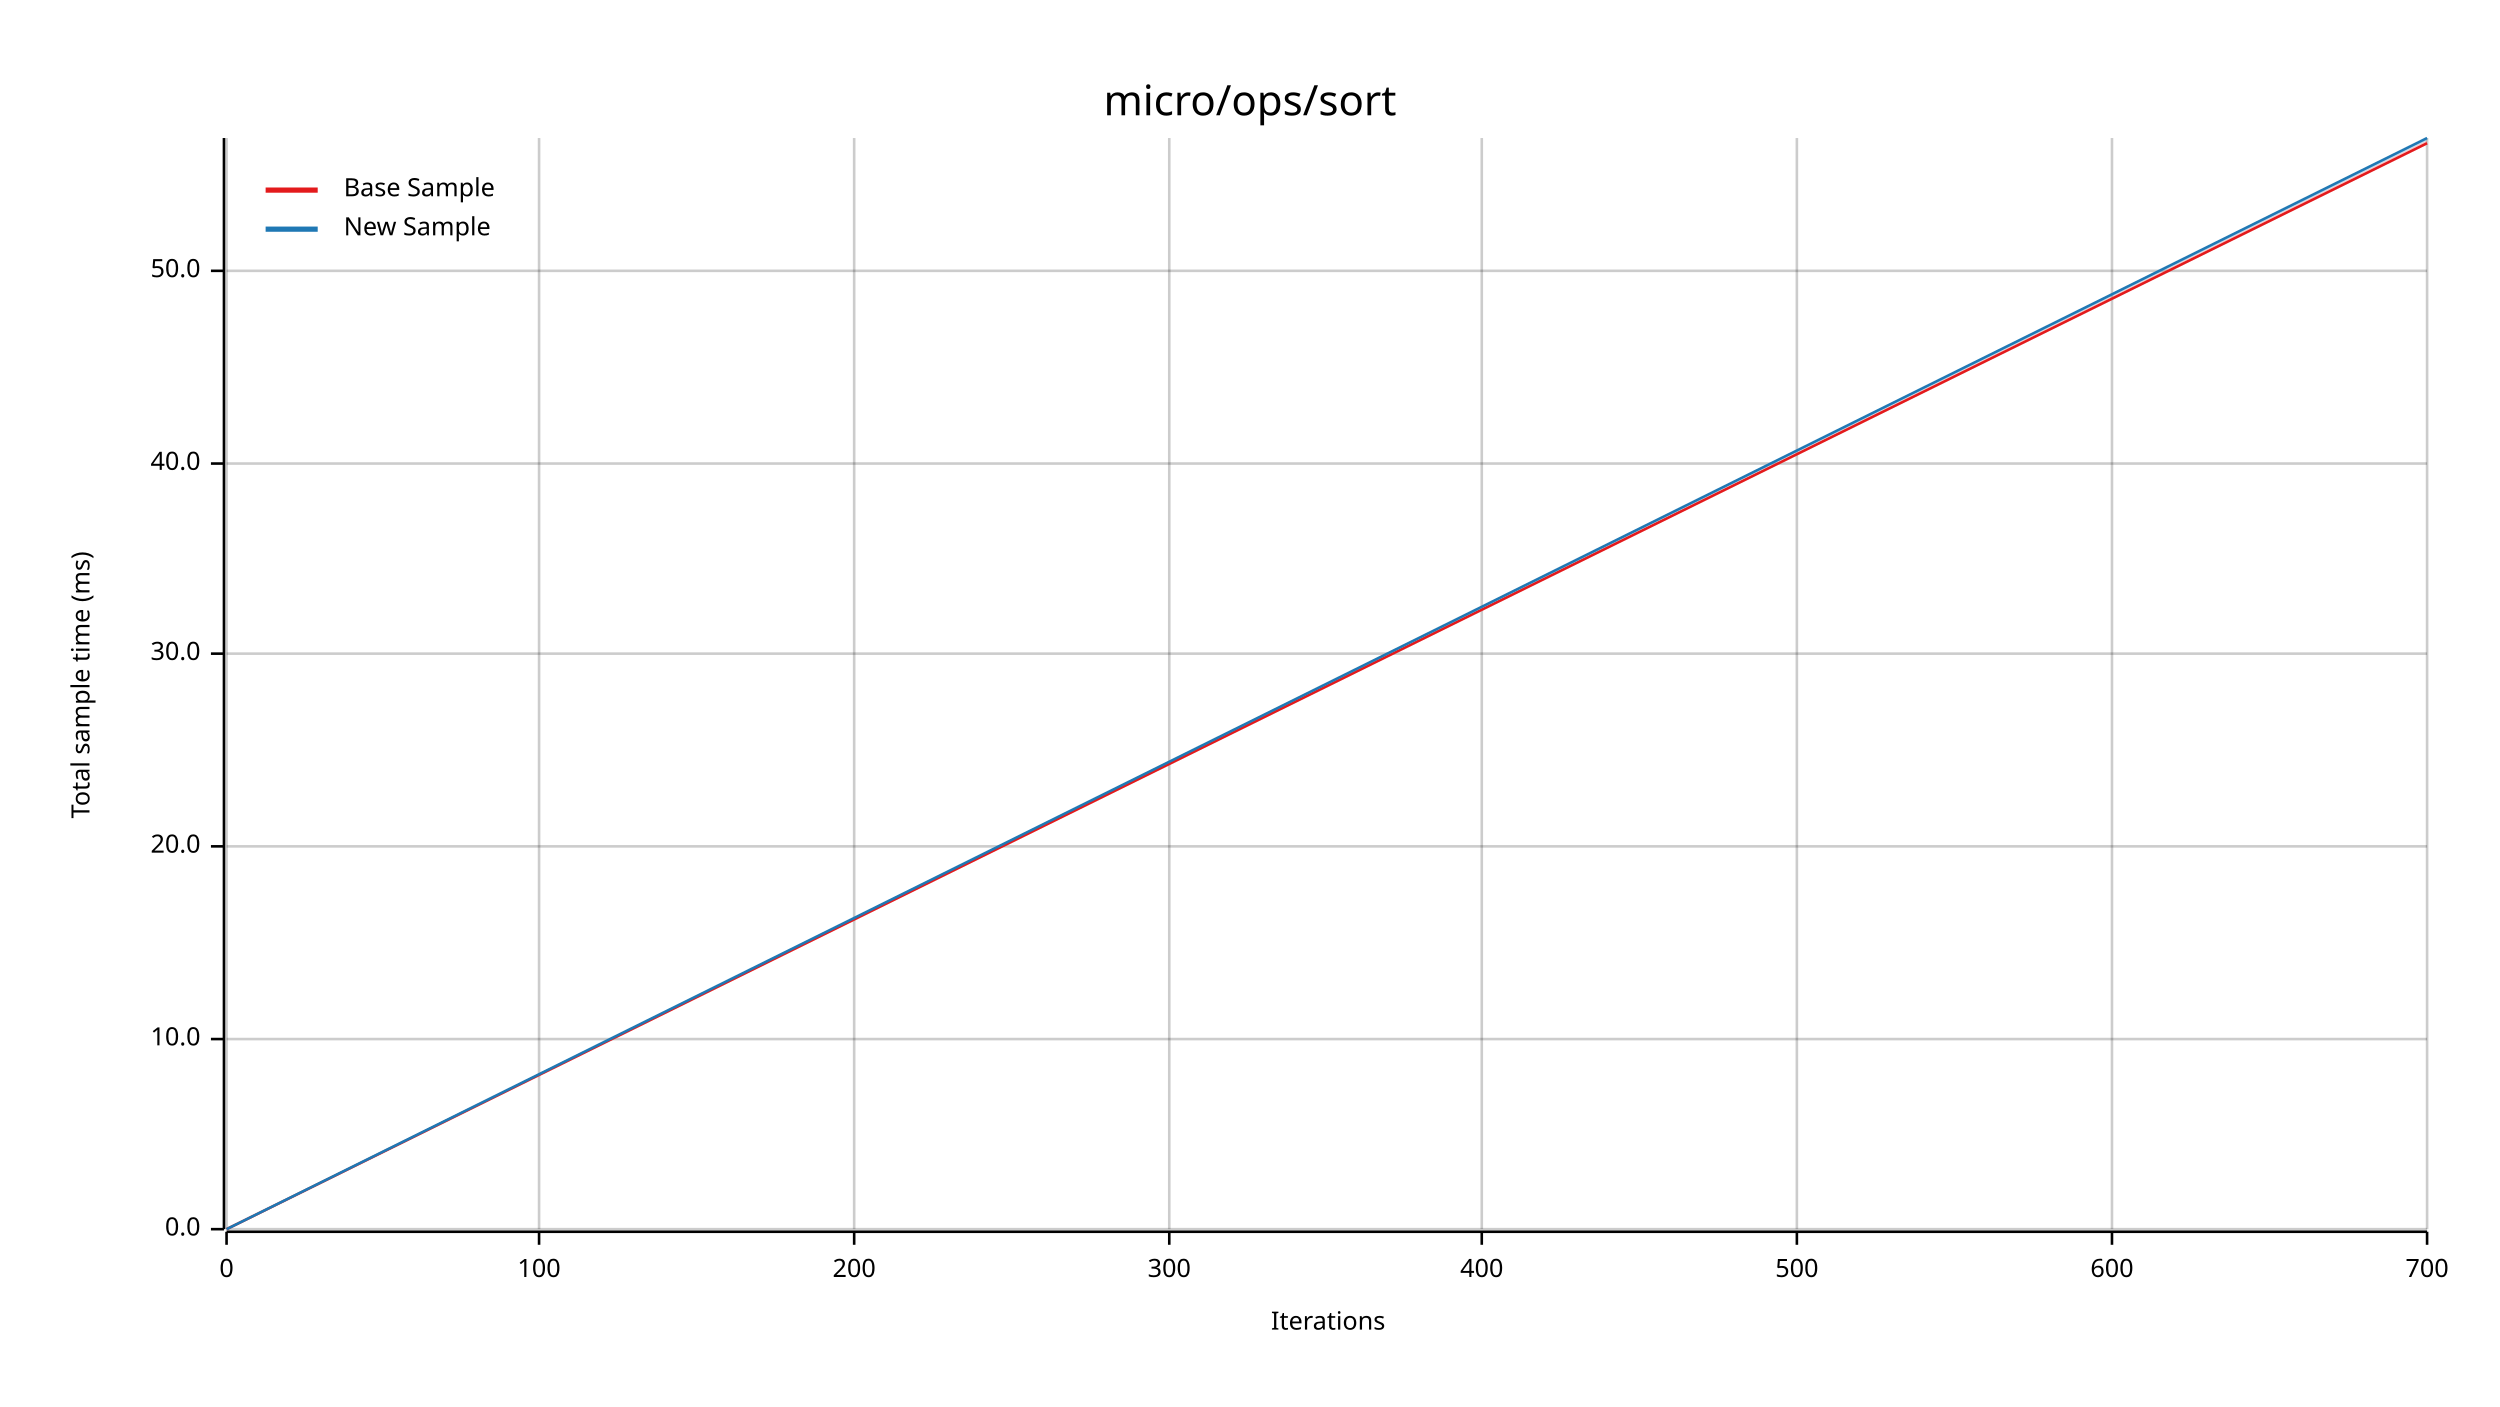
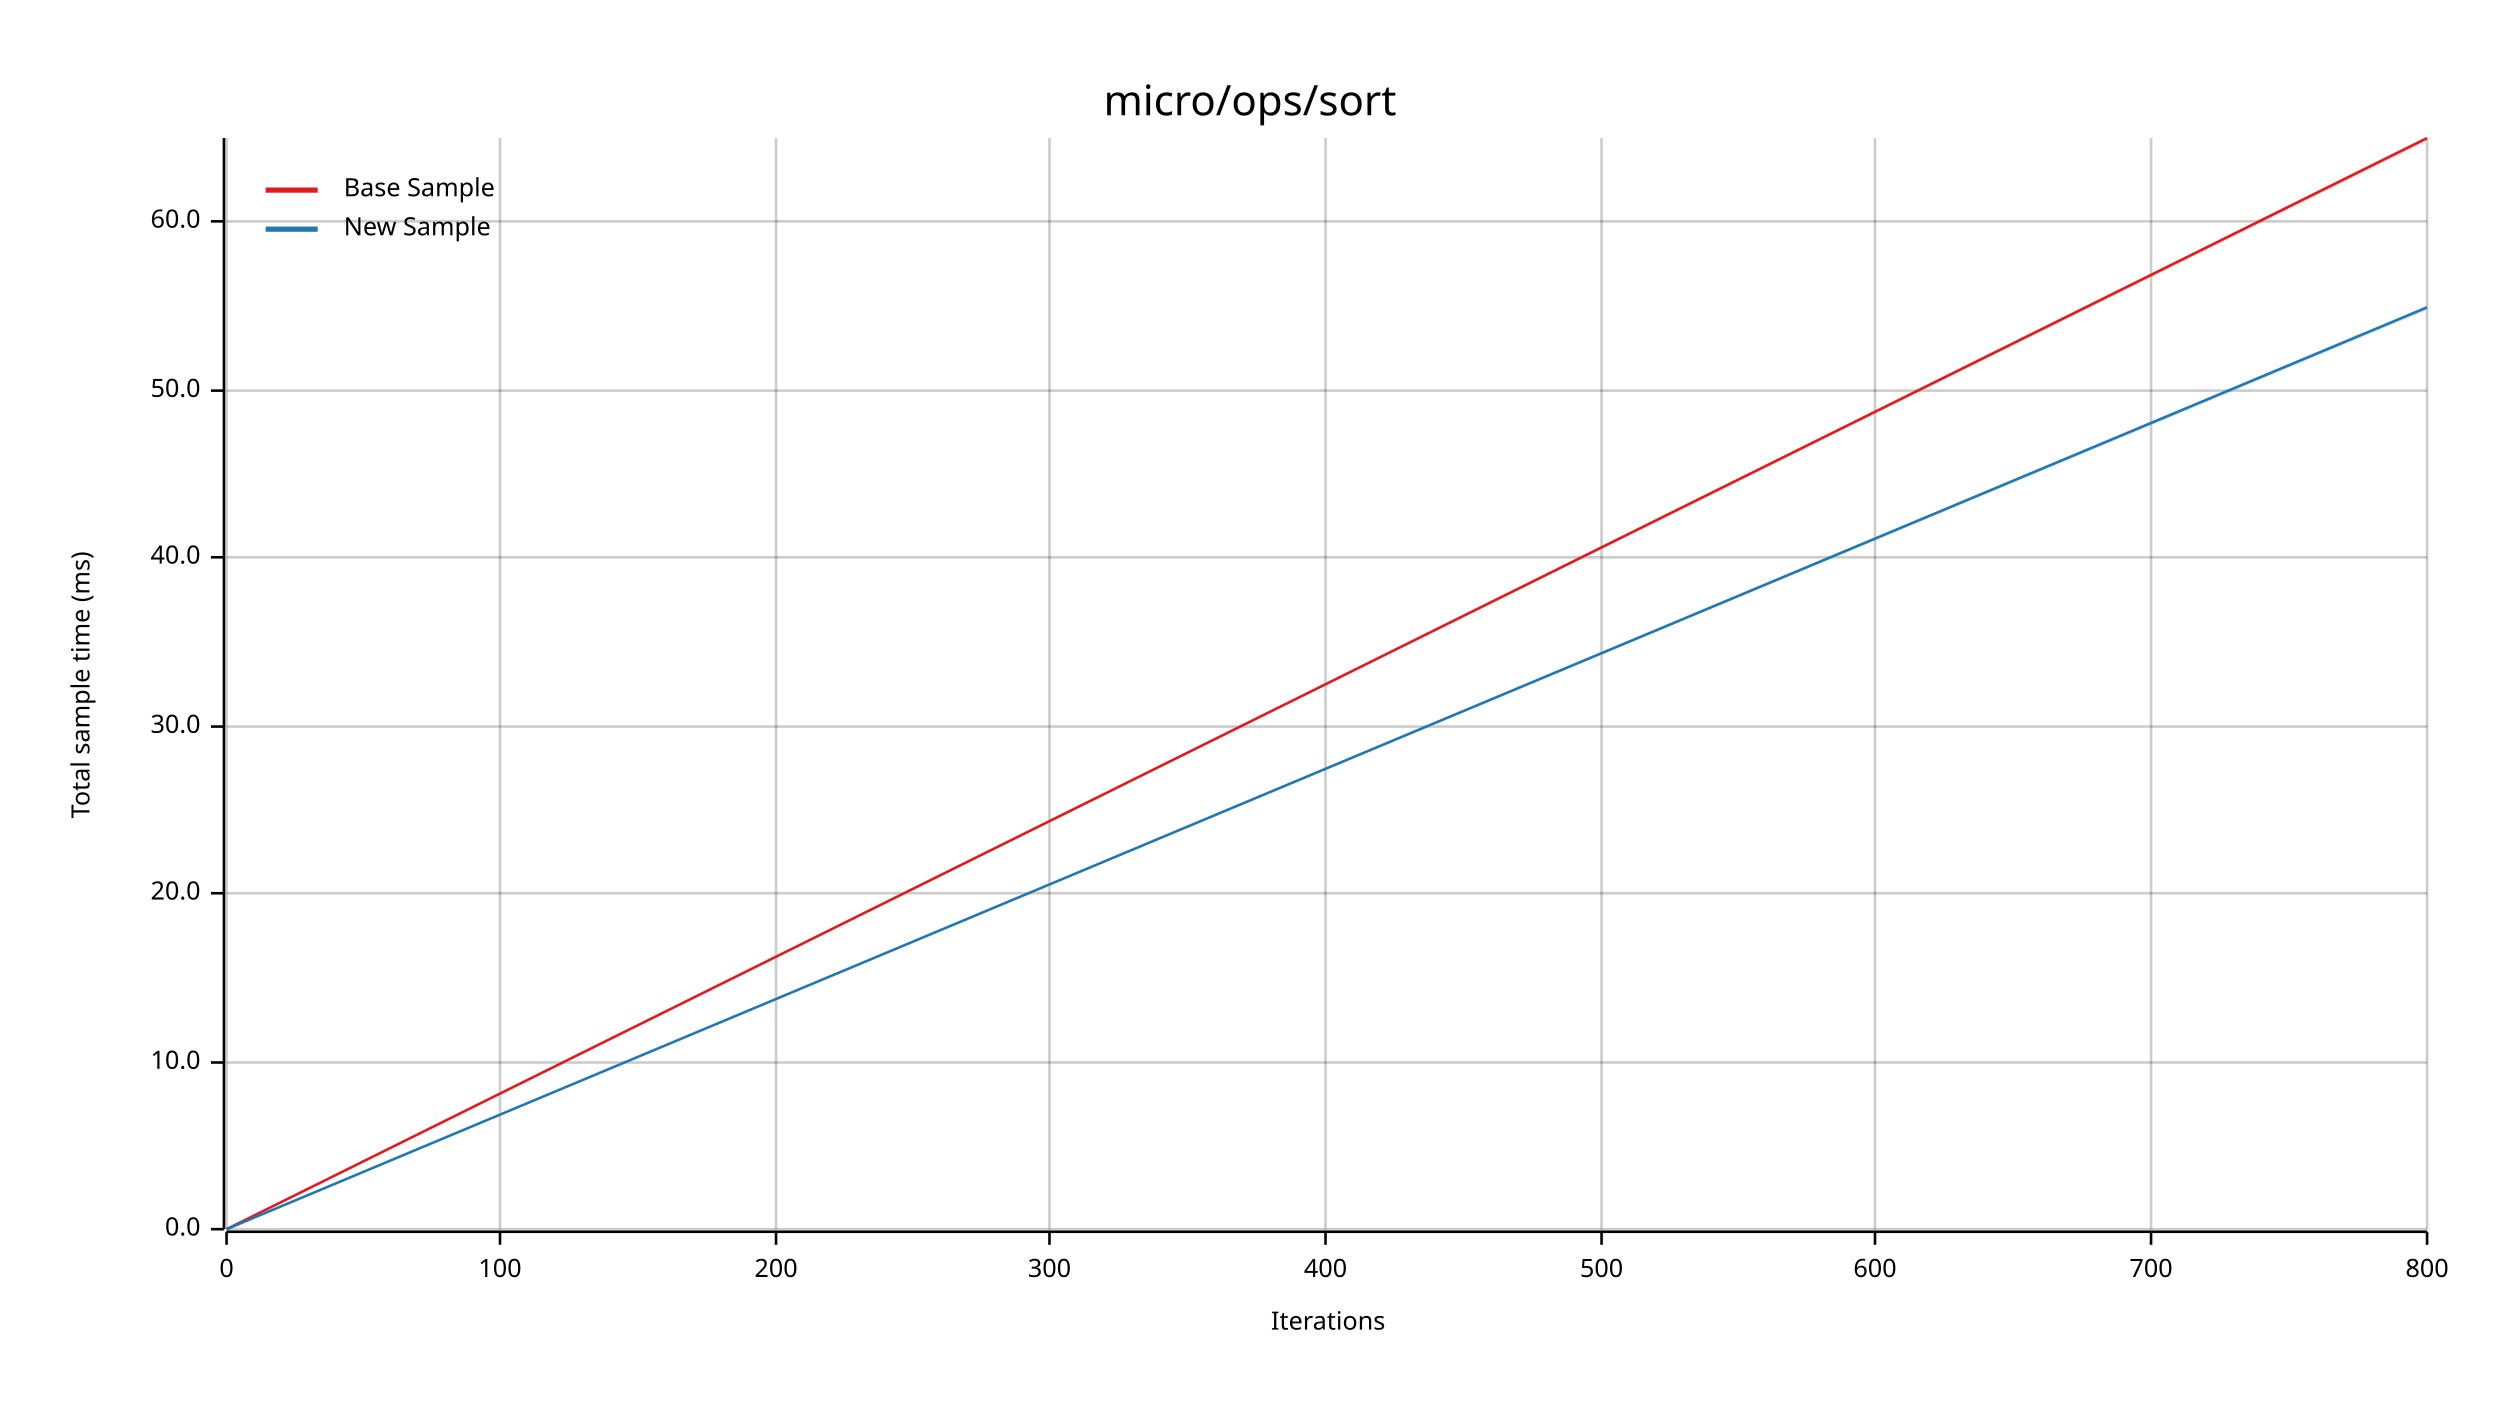
<svg xmlns="http://www.w3.org/2000/svg" width="960" height="540" viewBox="0 0 960 540">
  <text x="480" y="32" dy="0.76em" text-anchor="middle" font-family="sans-serif" font-size="16.129" opacity="1" fill="#000000">
micro/ops/sort
</text>
  <text x="27" y="263" dy="0.76em" text-anchor="middle" font-family="sans-serif" font-size="9.677" opacity="1" fill="#000000" transform="rotate(270, 27, 263)">
Total sample time (ms)
</text>
  <text x="510" y="513" dy="-0.5ex" text-anchor="middle" font-family="sans-serif" font-size="9.677" opacity="1" fill="#000000">
Iterations
</text>
  <line opacity="0.2" stroke="#000000" stroke-width="1" x1="87" y1="472" x2="87" y2="53" />
-   <line opacity="0.2" stroke="#000000" stroke-width="1" x1="207" y1="472" x2="207" y2="53" />
-   <line opacity="0.2" stroke="#000000" stroke-width="1" x1="328" y1="472" x2="328" y2="53" />
-   <line opacity="0.2" stroke="#000000" stroke-width="1" x1="449" y1="472" x2="449" y2="53" />
-   <line opacity="0.2" stroke="#000000" stroke-width="1" x1="569" y1="472" x2="569" y2="53" />
-   <line opacity="0.2" stroke="#000000" stroke-width="1" x1="690" y1="472" x2="690" y2="53" />
-   <line opacity="0.2" stroke="#000000" stroke-width="1" x1="811" y1="472" x2="811" y2="53" />
+   <line opacity="0.2" stroke="#000000" stroke-width="1" x1="192" y1="472" x2="192" y2="53" />
+   <line opacity="0.2" stroke="#000000" stroke-width="1" x1="298" y1="472" x2="298" y2="53" />
+   <line opacity="0.2" stroke="#000000" stroke-width="1" x1="403" y1="472" x2="403" y2="53" />
+   <line opacity="0.2" stroke="#000000" stroke-width="1" x1="509" y1="472" x2="509" y2="53" />
+   <line opacity="0.2" stroke="#000000" stroke-width="1" x1="615" y1="472" x2="615" y2="53" />
+   <line opacity="0.2" stroke="#000000" stroke-width="1" x1="720" y1="472" x2="720" y2="53" />
+   <line opacity="0.2" stroke="#000000" stroke-width="1" x1="826" y1="472" x2="826" y2="53" />
  <line opacity="0.2" stroke="#000000" stroke-width="1" x1="932" y1="472" x2="932" y2="53" />
  <line opacity="0.2" stroke="#000000" stroke-width="1" x1="87" y1="472" x2="932" y2="472" />
-   <line opacity="0.2" stroke="#000000" stroke-width="1" x1="87" y1="399" x2="932" y2="399" />
-   <line opacity="0.2" stroke="#000000" stroke-width="1" x1="87" y1="325" x2="932" y2="325" />
-   <line opacity="0.2" stroke="#000000" stroke-width="1" x1="87" y1="251" x2="932" y2="251" />
-   <line opacity="0.2" stroke="#000000" stroke-width="1" x1="87" y1="178" x2="932" y2="178" />
-   <line opacity="0.2" stroke="#000000" stroke-width="1" x1="87" y1="104" x2="932" y2="104" />
+   <line opacity="0.2" stroke="#000000" stroke-width="1" x1="87" y1="408" x2="932" y2="408" />
+   <line opacity="0.2" stroke="#000000" stroke-width="1" x1="87" y1="343" x2="932" y2="343" />
+   <line opacity="0.2" stroke="#000000" stroke-width="1" x1="87" y1="279" x2="932" y2="279" />
+   <line opacity="0.2" stroke="#000000" stroke-width="1" x1="87" y1="214" x2="932" y2="214" />
+   <line opacity="0.2" stroke="#000000" stroke-width="1" x1="87" y1="150" x2="932" y2="150" />
+   <line opacity="0.2" stroke="#000000" stroke-width="1" x1="87" y1="85" x2="932" y2="85" />
  <polyline fill="none" opacity="1" stroke="#000000" stroke-width="1" points="86,53 86,472 " />
  <text x="77" y="472" dy="0.5ex" text-anchor="end" font-family="sans-serif" font-size="9.677" opacity="1" fill="#000000">
0.0
</text>
  <polyline fill="none" opacity="1" stroke="#000000" stroke-width="1" points="81,472 86,472 " />
-   <text x="77" y="399" dy="0.5ex" text-anchor="end" font-family="sans-serif" font-size="9.677" opacity="1" fill="#000000">
+   <text x="77" y="408" dy="0.5ex" text-anchor="end" font-family="sans-serif" font-size="9.677" opacity="1" fill="#000000">
10.0
</text>
-   <polyline fill="none" opacity="1" stroke="#000000" stroke-width="1" points="81,399 86,399 " />
-   <text x="77" y="325" dy="0.5ex" text-anchor="end" font-family="sans-serif" font-size="9.677" opacity="1" fill="#000000">
+   <polyline fill="none" opacity="1" stroke="#000000" stroke-width="1" points="81,408 86,408 " />
+   <text x="77" y="343" dy="0.5ex" text-anchor="end" font-family="sans-serif" font-size="9.677" opacity="1" fill="#000000">
20.0
</text>
-   <polyline fill="none" opacity="1" stroke="#000000" stroke-width="1" points="81,325 86,325 " />
-   <text x="77" y="251" dy="0.5ex" text-anchor="end" font-family="sans-serif" font-size="9.677" opacity="1" fill="#000000">
+   <polyline fill="none" opacity="1" stroke="#000000" stroke-width="1" points="81,343 86,343 " />
+   <text x="77" y="279" dy="0.5ex" text-anchor="end" font-family="sans-serif" font-size="9.677" opacity="1" fill="#000000">
30.0
</text>
-   <polyline fill="none" opacity="1" stroke="#000000" stroke-width="1" points="81,251 86,251 " />
-   <text x="77" y="178" dy="0.5ex" text-anchor="end" font-family="sans-serif" font-size="9.677" opacity="1" fill="#000000">
+   <polyline fill="none" opacity="1" stroke="#000000" stroke-width="1" points="81,279 86,279 " />
+   <text x="77" y="214" dy="0.5ex" text-anchor="end" font-family="sans-serif" font-size="9.677" opacity="1" fill="#000000">
40.0
</text>
-   <polyline fill="none" opacity="1" stroke="#000000" stroke-width="1" points="81,178 86,178 " />
-   <text x="77" y="104" dy="0.5ex" text-anchor="end" font-family="sans-serif" font-size="9.677" opacity="1" fill="#000000">
+   <polyline fill="none" opacity="1" stroke="#000000" stroke-width="1" points="81,214 86,214 " />
+   <text x="77" y="150" dy="0.5ex" text-anchor="end" font-family="sans-serif" font-size="9.677" opacity="1" fill="#000000">
50.0
</text>
-   <polyline fill="none" opacity="1" stroke="#000000" stroke-width="1" points="81,104 86,104 " />
+   <polyline fill="none" opacity="1" stroke="#000000" stroke-width="1" points="81,150 86,150 " />
+   <text x="77" y="85" dy="0.5ex" text-anchor="end" font-family="sans-serif" font-size="9.677" opacity="1" fill="#000000">
+ 60.0
+ </text>
+   <polyline fill="none" opacity="1" stroke="#000000" stroke-width="1" points="81,85 86,85 " />
  <polyline fill="none" opacity="1" stroke="#000000" stroke-width="1" points="87,473 932,473 " />
  <text x="87" y="483" dy="0.76em" text-anchor="middle" font-family="sans-serif" font-size="9.677" opacity="1" fill="#000000">
0
</text>
  <polyline fill="none" opacity="1" stroke="#000000" stroke-width="1" points="87,473 87,478 " />
-   <text x="207" y="483" dy="0.76em" text-anchor="middle" font-family="sans-serif" font-size="9.677" opacity="1" fill="#000000">
+   <text x="192" y="483" dy="0.76em" text-anchor="middle" font-family="sans-serif" font-size="9.677" opacity="1" fill="#000000">
100
</text>
-   <polyline fill="none" opacity="1" stroke="#000000" stroke-width="1" points="207,473 207,478 " />
-   <text x="328" y="483" dy="0.76em" text-anchor="middle" font-family="sans-serif" font-size="9.677" opacity="1" fill="#000000">
+   <polyline fill="none" opacity="1" stroke="#000000" stroke-width="1" points="192,473 192,478 " />
+   <text x="298" y="483" dy="0.76em" text-anchor="middle" font-family="sans-serif" font-size="9.677" opacity="1" fill="#000000">
200
</text>
-   <polyline fill="none" opacity="1" stroke="#000000" stroke-width="1" points="328,473 328,478 " />
-   <text x="449" y="483" dy="0.76em" text-anchor="middle" font-family="sans-serif" font-size="9.677" opacity="1" fill="#000000">
+   <polyline fill="none" opacity="1" stroke="#000000" stroke-width="1" points="298,473 298,478 " />
+   <text x="403" y="483" dy="0.76em" text-anchor="middle" font-family="sans-serif" font-size="9.677" opacity="1" fill="#000000">
300
</text>
-   <polyline fill="none" opacity="1" stroke="#000000" stroke-width="1" points="449,473 449,478 " />
-   <text x="569" y="483" dy="0.76em" text-anchor="middle" font-family="sans-serif" font-size="9.677" opacity="1" fill="#000000">
+   <polyline fill="none" opacity="1" stroke="#000000" stroke-width="1" points="403,473 403,478 " />
+   <text x="509" y="483" dy="0.76em" text-anchor="middle" font-family="sans-serif" font-size="9.677" opacity="1" fill="#000000">
400
</text>
-   <polyline fill="none" opacity="1" stroke="#000000" stroke-width="1" points="569,473 569,478 " />
-   <text x="690" y="483" dy="0.76em" text-anchor="middle" font-family="sans-serif" font-size="9.677" opacity="1" fill="#000000">
+   <polyline fill="none" opacity="1" stroke="#000000" stroke-width="1" points="509,473 509,478 " />
+   <text x="615" y="483" dy="0.76em" text-anchor="middle" font-family="sans-serif" font-size="9.677" opacity="1" fill="#000000">
500
</text>
-   <polyline fill="none" opacity="1" stroke="#000000" stroke-width="1" points="690,473 690,478 " />
-   <text x="811" y="483" dy="0.76em" text-anchor="middle" font-family="sans-serif" font-size="9.677" opacity="1" fill="#000000">
+   <polyline fill="none" opacity="1" stroke="#000000" stroke-width="1" points="615,473 615,478 " />
+   <text x="720" y="483" dy="0.76em" text-anchor="middle" font-family="sans-serif" font-size="9.677" opacity="1" fill="#000000">
600
</text>
-   <polyline fill="none" opacity="1" stroke="#000000" stroke-width="1" points="811,473 811,478 " />
-   <text x="932" y="483" dy="0.76em" text-anchor="middle" font-family="sans-serif" font-size="9.677" opacity="1" fill="#000000">
+   <polyline fill="none" opacity="1" stroke="#000000" stroke-width="1" points="720,473 720,478 " />
+   <text x="826" y="483" dy="0.76em" text-anchor="middle" font-family="sans-serif" font-size="9.677" opacity="1" fill="#000000">
700
</text>
+   <polyline fill="none" opacity="1" stroke="#000000" stroke-width="1" points="826,473 826,478 " />
+   <text x="932" y="483" dy="0.76em" text-anchor="middle" font-family="sans-serif" font-size="9.677" opacity="1" fill="#000000">
+ 800
+ </text>
  <polyline fill="none" opacity="1" stroke="#000000" stroke-width="1" points="932,473 932,478 " />
-   <polyline fill="none" opacity="1" stroke="#E31A1C" stroke-width="1" points="87,472 932,55 " />
-   <polygon opacity="0.25" fill="#E31A1C" points="87,472 932,55 932,54 " />
-   <polyline fill="none" opacity="1" stroke="#1F78B4" stroke-width="1" points="87,472 932,53 " />
-   <polygon opacity="0.25" fill="#1F78B4" points="87,472 932,54 932,53 " />
+   <polyline fill="none" opacity="1" stroke="#E31A1C" stroke-width="1" points="87,472 932,53 " />
+   <polygon opacity="0.25" fill="#E31A1C" points="87,472 932,54 932,53 " />
+   <polyline fill="none" opacity="1" stroke="#1F78B4" stroke-width="1" points="87,472 932,118 " />
+   <polygon opacity="0.25" fill="#1F78B4" points="87,472 932,119 932,118 " />
  <text x="132" y="68" dy="0.76em" text-anchor="start" font-family="sans-serif" font-size="9.677" opacity="1" fill="#000000">
Base Sample
</text>
  <text x="132" y="83" dy="0.76em" text-anchor="start" font-family="sans-serif" font-size="9.677" opacity="1" fill="#000000">
New Sample
</text>
  <polyline fill="none" opacity="1" stroke="#E31A1C" stroke-width="2" points="102,73 122,73 " />
  <polyline fill="none" opacity="1" stroke="#1F78B4" stroke-width="2" points="102,88 122,88 " />
</svg>
